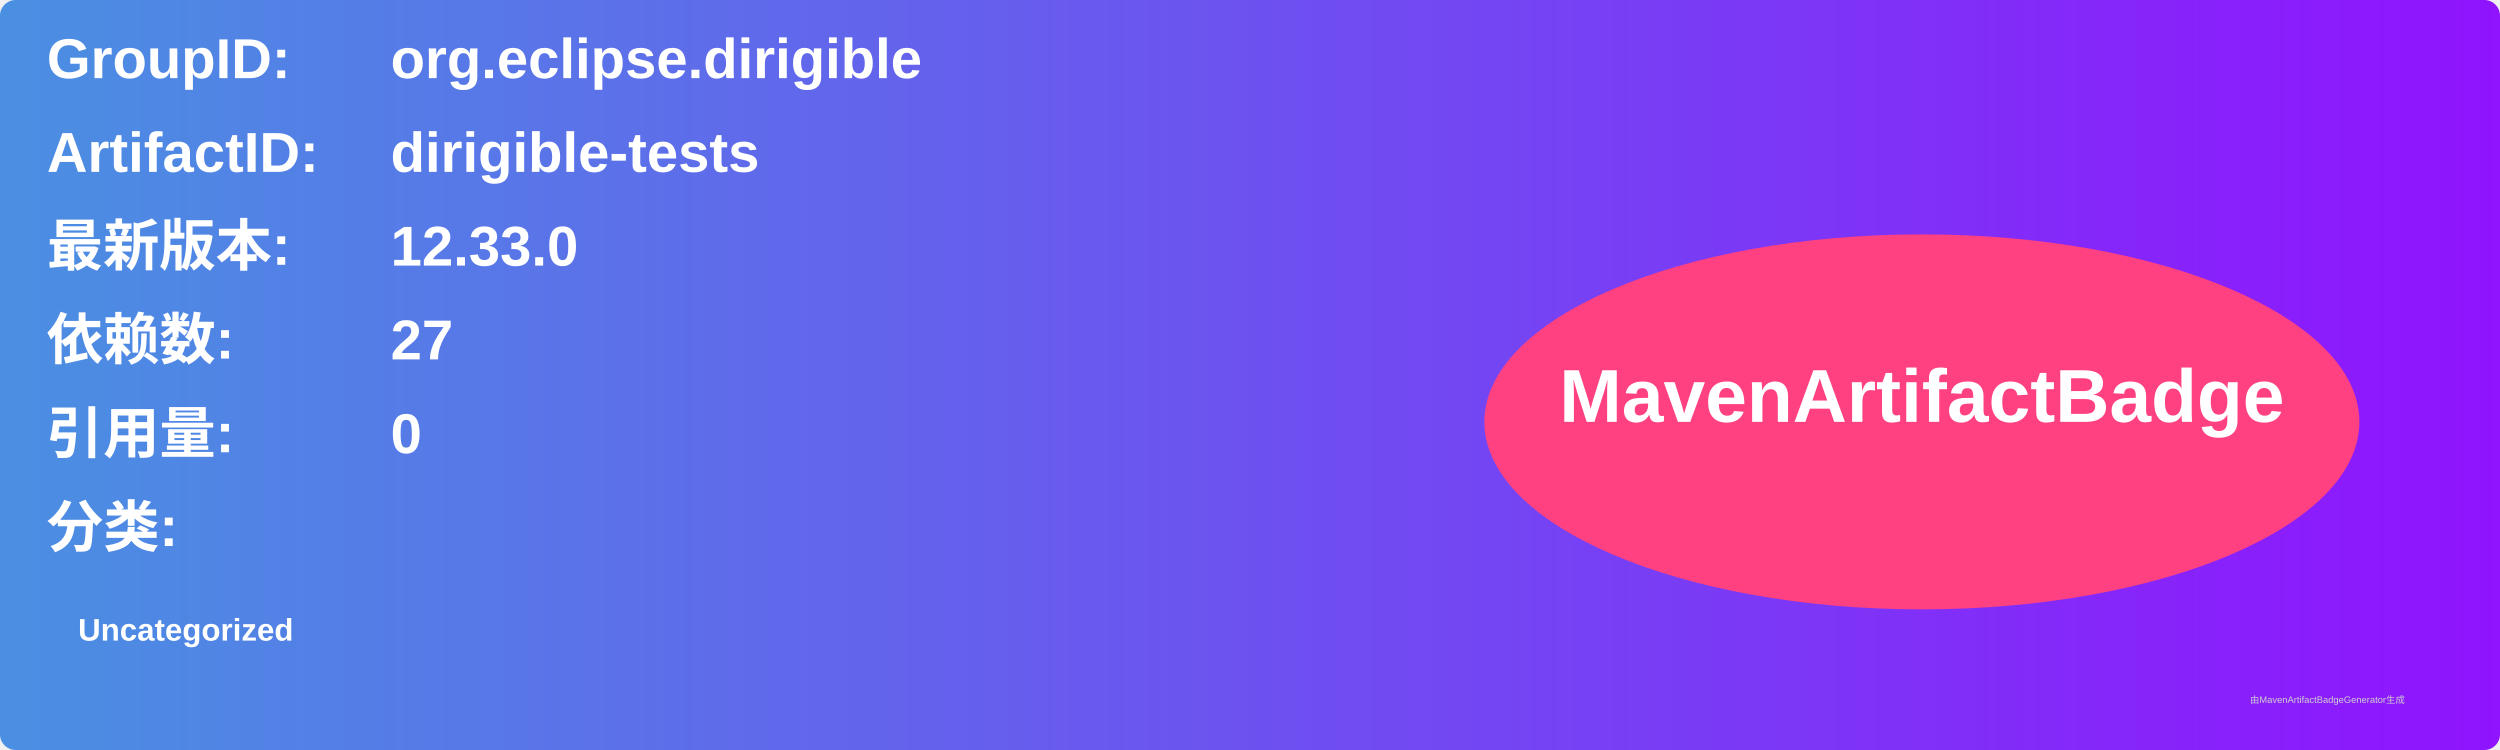
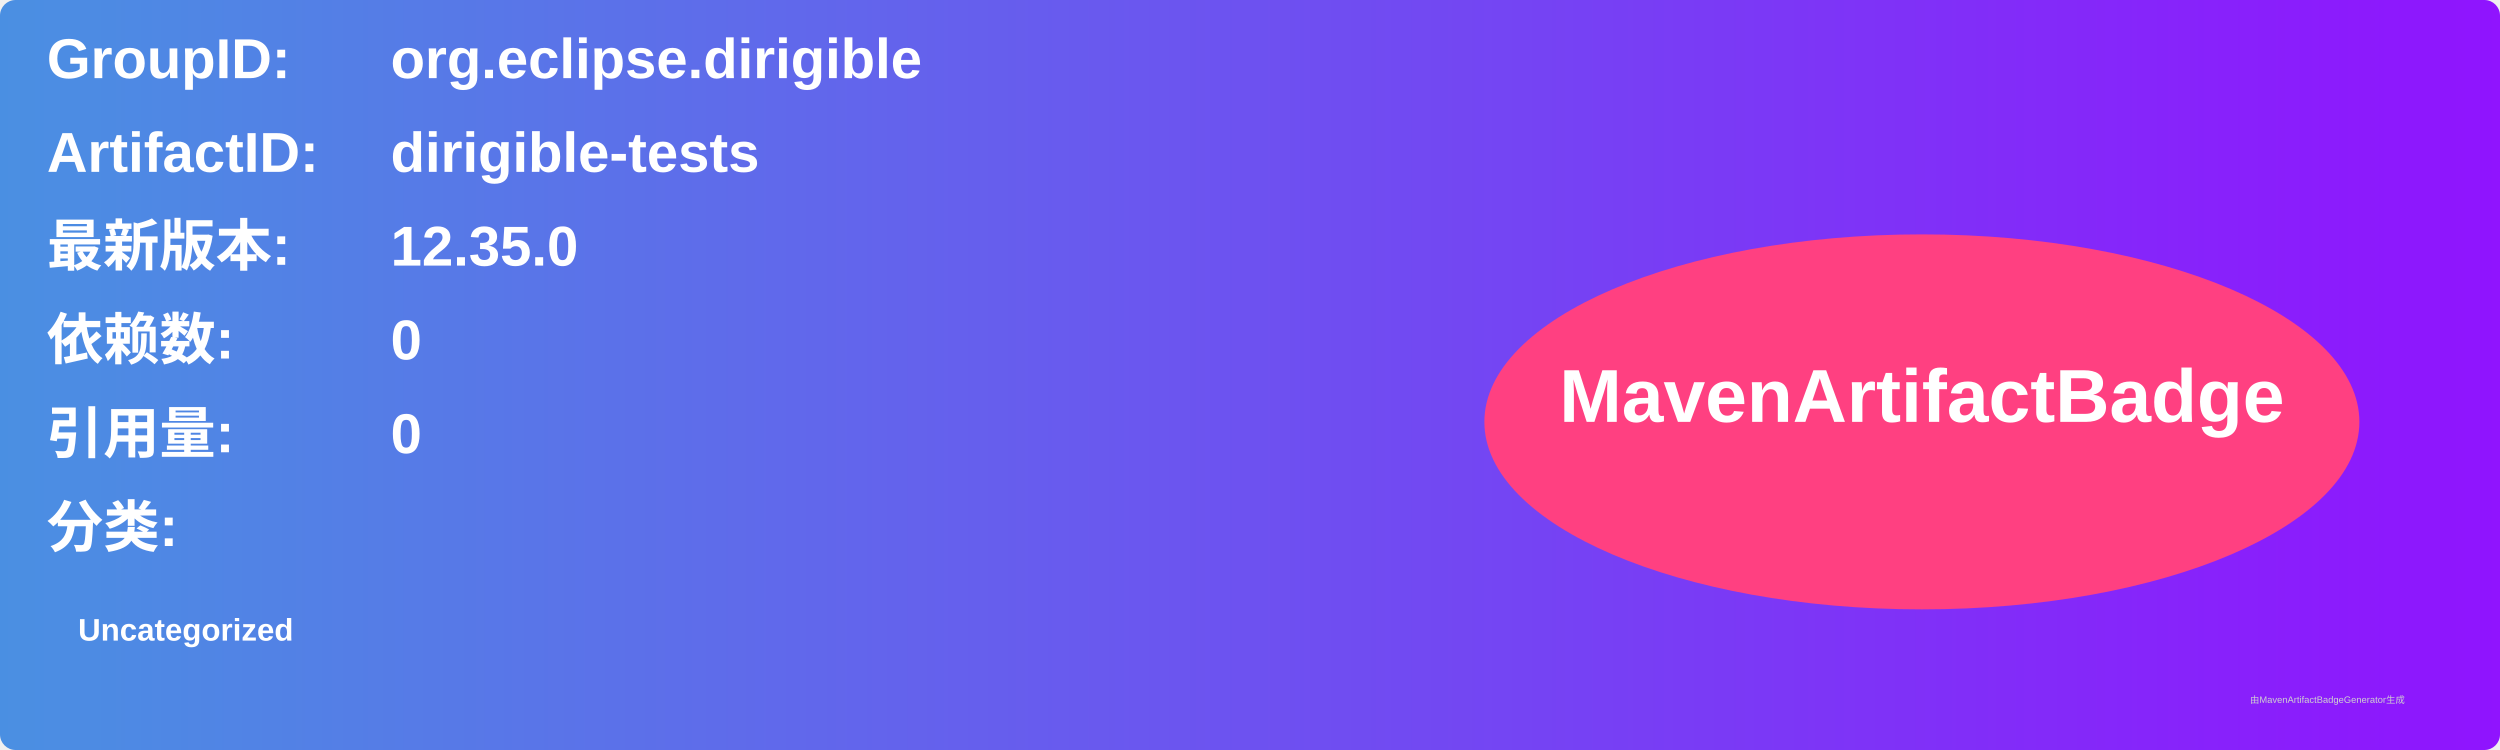
<svg xmlns="http://www.w3.org/2000/svg" width="800" height="240" viewBox="0 0 800 240">
  <linearGradient id="grad" x1="0%" y1="0%" x2="100%" y2="0%">
    <stop offset="0%" stop-color="#4a90e2" />
    <stop offset="100%" stop-color="#9013fe" />
  </linearGradient>
  <rect width="100%" height="100%" rx="5" ry="5" fill="url(#grad)" />
  <g transform="translate(15, 15)">
    <text x="0" y="10" font-family="Arial" font-size="18" fill="white" font-weight="bold" width="260">GroupID:</text>
    <text x="110" y="10" font-family="Arial" font-size="18" fill="white" font-weight="bold" width="460">org.eclipse.dirigible</text>
    <text x="0" y="40" font-family="Arial" font-size="18" fill="white" font-weight="bold" width="260">ArtifactID:</text>
    <text x="110" y="40" font-family="Arial" font-size="18" fill="white" font-weight="bold" width="460">dirigible-tests</text>
    <text x="0" y="70" font-family="Arial" font-size="18" fill="white" font-weight="bold">最新版本:</text>
    <text x="110" y="70" font-family="Arial" font-size="18" fill="white" font-weight="bold">
-       <tspan font-weight="bold">12.33.0</tspan>
+       <tspan font-weight="bold">12.35.0</tspan>
    </text>
    <text x="0" y="100" font-family="Arial" font-size="18" fill="white" font-weight="bold">依赖数: </text>
    <text x="110" y="100" font-family="Arial" font-size="18" fill="white">
-       <tspan font-weight="bold">27</tspan>
+       <tspan font-weight="bold">0</tspan>
    </text>
    <text x="0" y="130" font-family="Arial" font-size="18" fill="white" font-weight="bold">引用量: </text>
    <text x="110" y="130" font-family="Arial" font-size="18" fill="white">
      <tspan font-weight="bold">0</tspan>
    </text>
    <text x="0" y="160" font-family="Arial" font-size="18" fill="white" font-weight="bold">分类:</text>
    <text x="10" y="190" font-family="Arial" font-size="10" fill="white">
      <tspan font-weight="bold">Uncategorized</tspan>
    </text>
    <ellipse cx="600" cy="120" rx="140" ry="60" fill="#ff4081" />
    <text x="600" y="120" text-anchor="middle" font-family="Arial" font-size="24" fill="white" font-weight="bold">MavenArtifactBadge</text>
  </g>
  <text x="720" y="225" font-family="Arial" font-size="3" fill="#d0d0d0">由MavenArtifactBadgeGenerator生成</text>
</svg>
